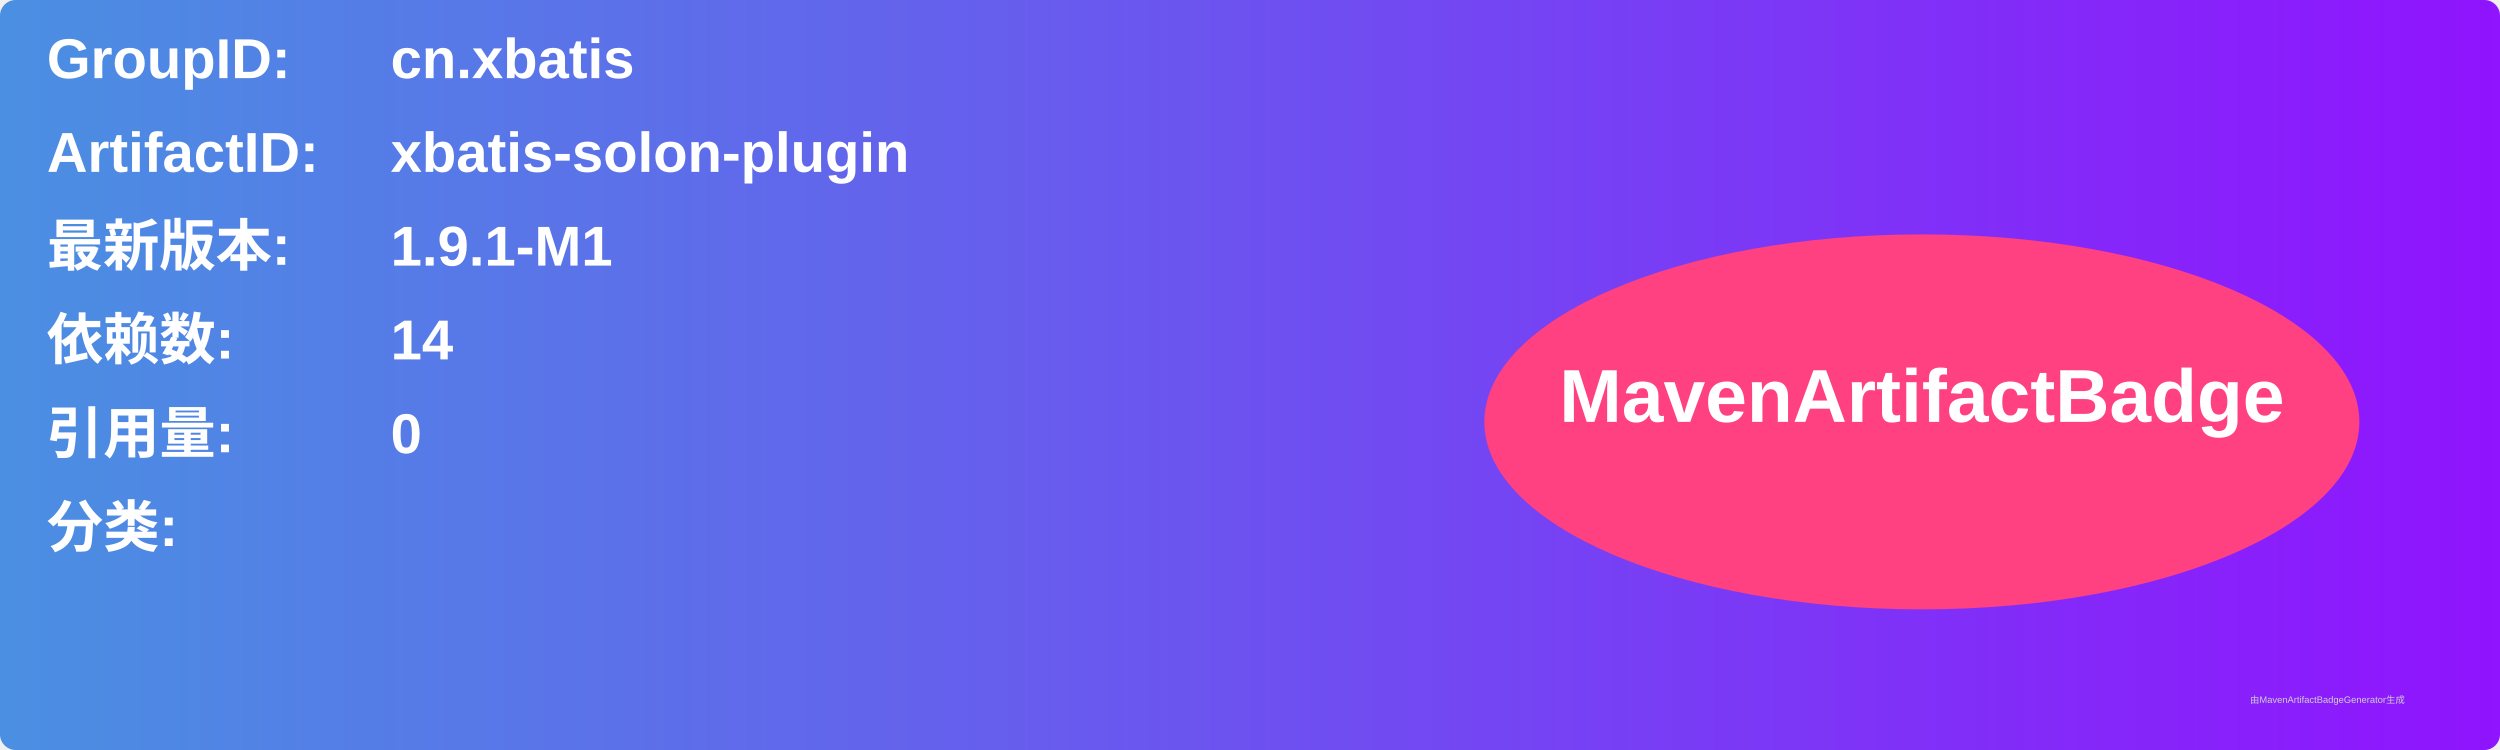
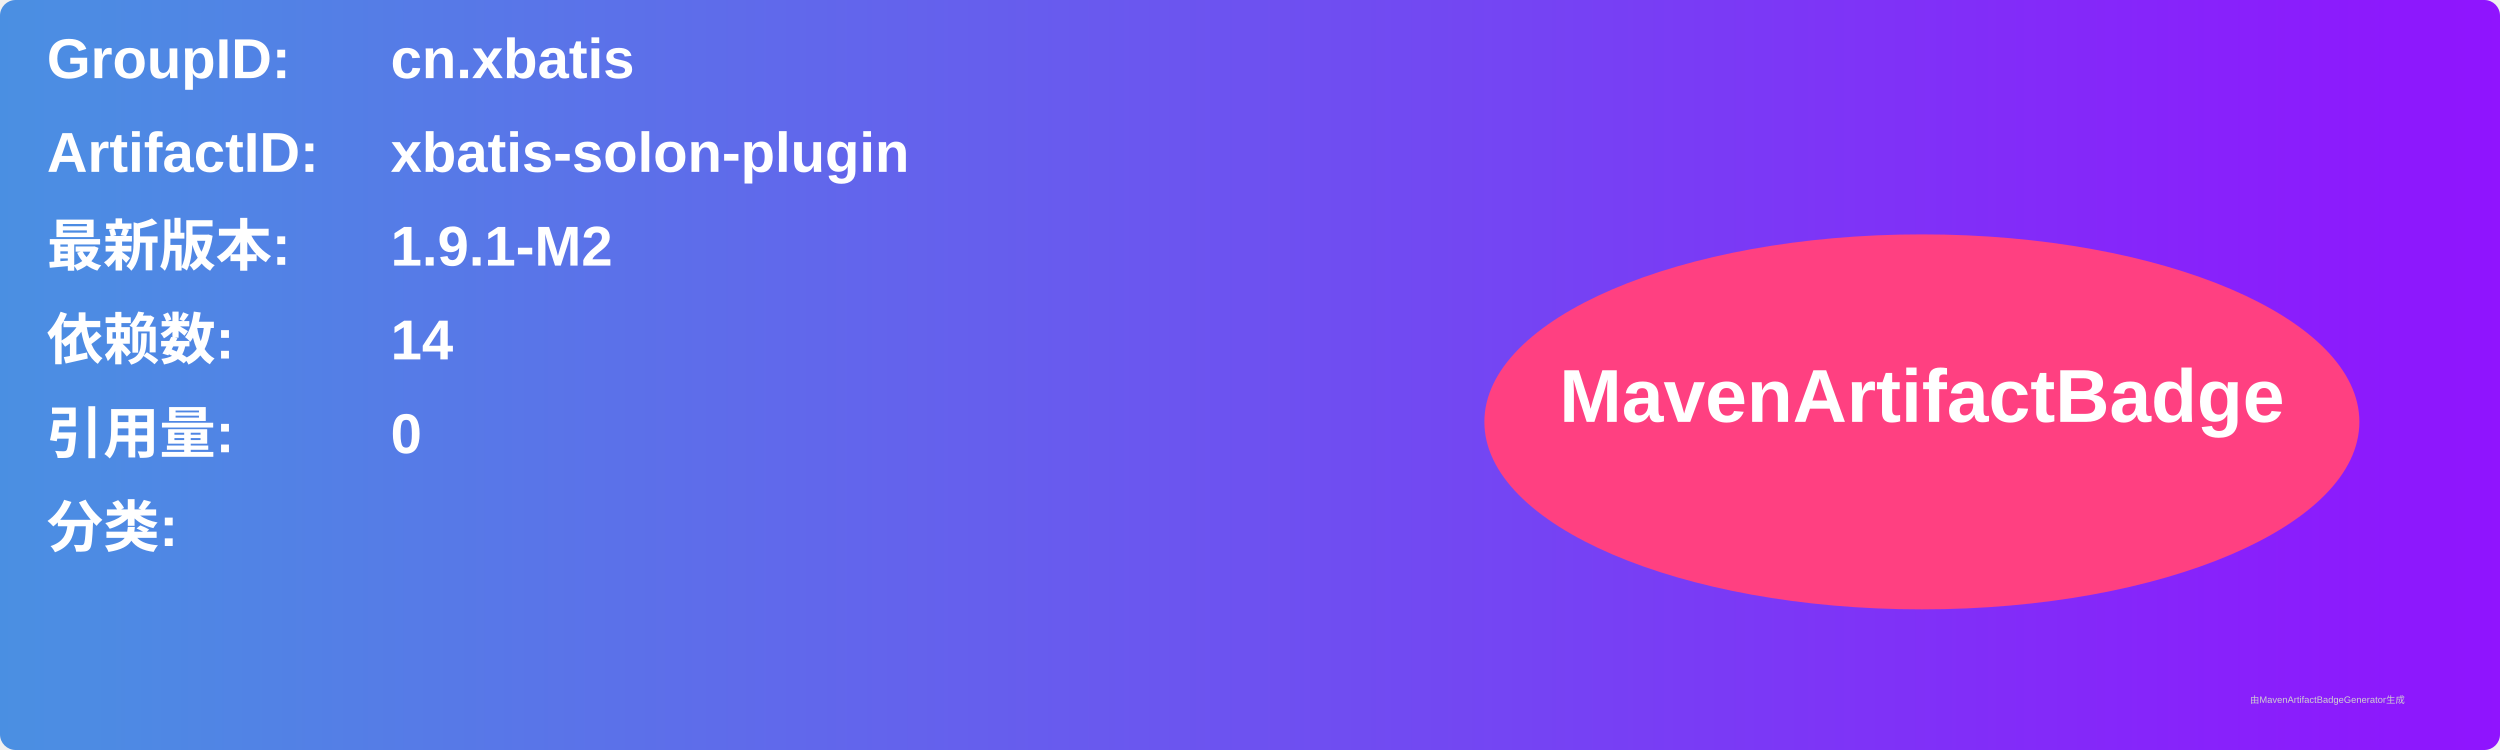
<svg xmlns="http://www.w3.org/2000/svg" width="800" height="240" viewBox="0 0 800 240">
  <linearGradient id="grad" x1="0%" y1="0%" x2="100%" y2="0%">
    <stop offset="0%" stop-color="#4a90e2" />
    <stop offset="100%" stop-color="#9013fe" />
  </linearGradient>
  <rect width="100%" height="100%" rx="5" ry="5" fill="url(#grad)" />
  <g transform="translate(15, 15)">
    <text x="0" y="10" font-family="Arial" font-size="18" fill="white" font-weight="bold" width="260">GroupID:</text>
    <text x="110" y="10" font-family="Arial" font-size="18" fill="white" font-weight="bold" width="460">cn.xbatis</text>
    <text x="0" y="40" font-family="Arial" font-size="18" fill="white" font-weight="bold" width="260">ArtifactID:</text>
    <text x="110" y="40" font-family="Arial" font-size="18" fill="white" font-weight="bold" width="460">xbatis-solon-plugin</text>
    <text x="0" y="70" font-family="Arial" font-size="18" fill="white" font-weight="bold">最新版本:</text>
    <text x="110" y="70" font-family="Arial" font-size="18" fill="white" font-weight="bold">
-       <tspan font-weight="bold">1.9.1-M1</tspan>
+       <tspan font-weight="bold">1.9.1-M2</tspan>
    </text>
    <text x="0" y="100" font-family="Arial" font-size="18" fill="white" font-weight="bold">依赖数: </text>
    <text x="110" y="100" font-family="Arial" font-size="18" fill="white">
      <tspan font-weight="bold">14</tspan>
    </text>
    <text x="0" y="130" font-family="Arial" font-size="18" fill="white" font-weight="bold">引用量: </text>
    <text x="110" y="130" font-family="Arial" font-size="18" fill="white">
      <tspan font-weight="bold">0</tspan>
    </text>
    <text x="0" y="160" font-family="Arial" font-size="18" fill="white" font-weight="bold">分类:</text>
    <text x="10" y="190" font-family="Arial" font-size="10" fill="white">
      <tspan font-weight="bold" />
    </text>
    <ellipse cx="600" cy="120" rx="140" ry="60" fill="#ff4081" />
    <text x="600" y="120" text-anchor="middle" font-family="Arial" font-size="24" fill="white" font-weight="bold">MavenArtifactBadge</text>
  </g>
  <text x="720" y="225" font-family="Arial" font-size="3" fill="#d0d0d0">由MavenArtifactBadgeGenerator生成</text>
</svg>
